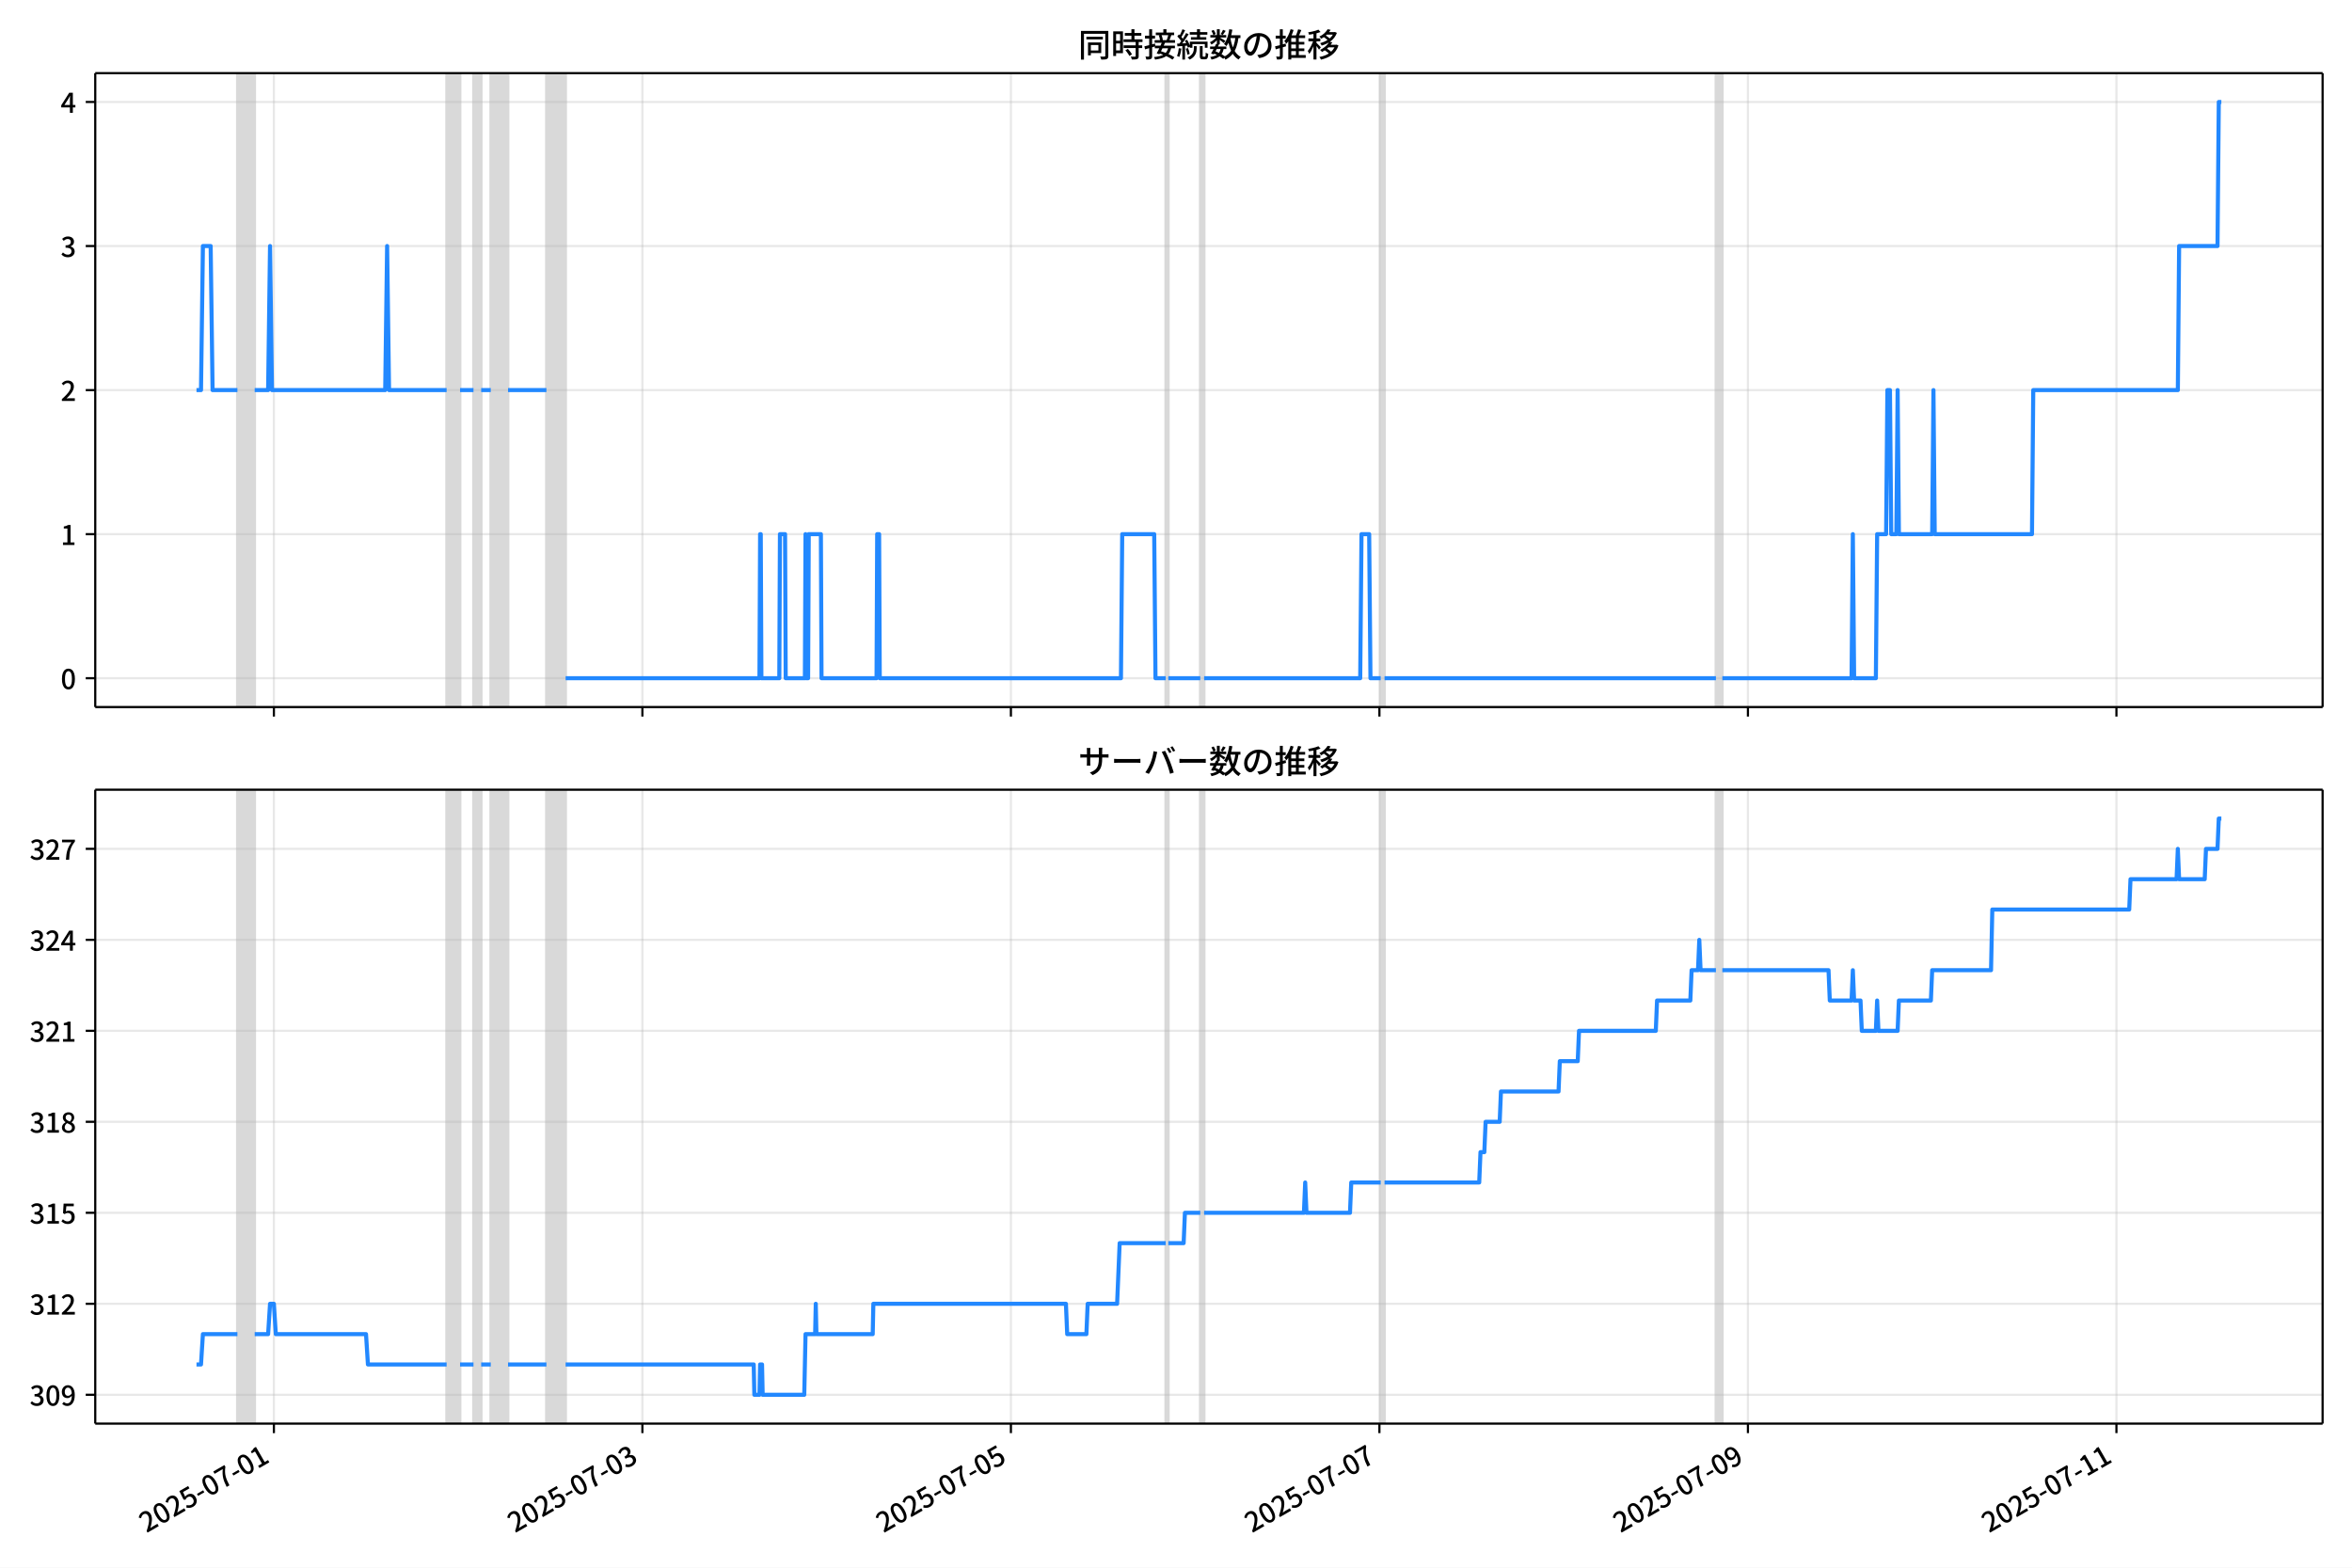
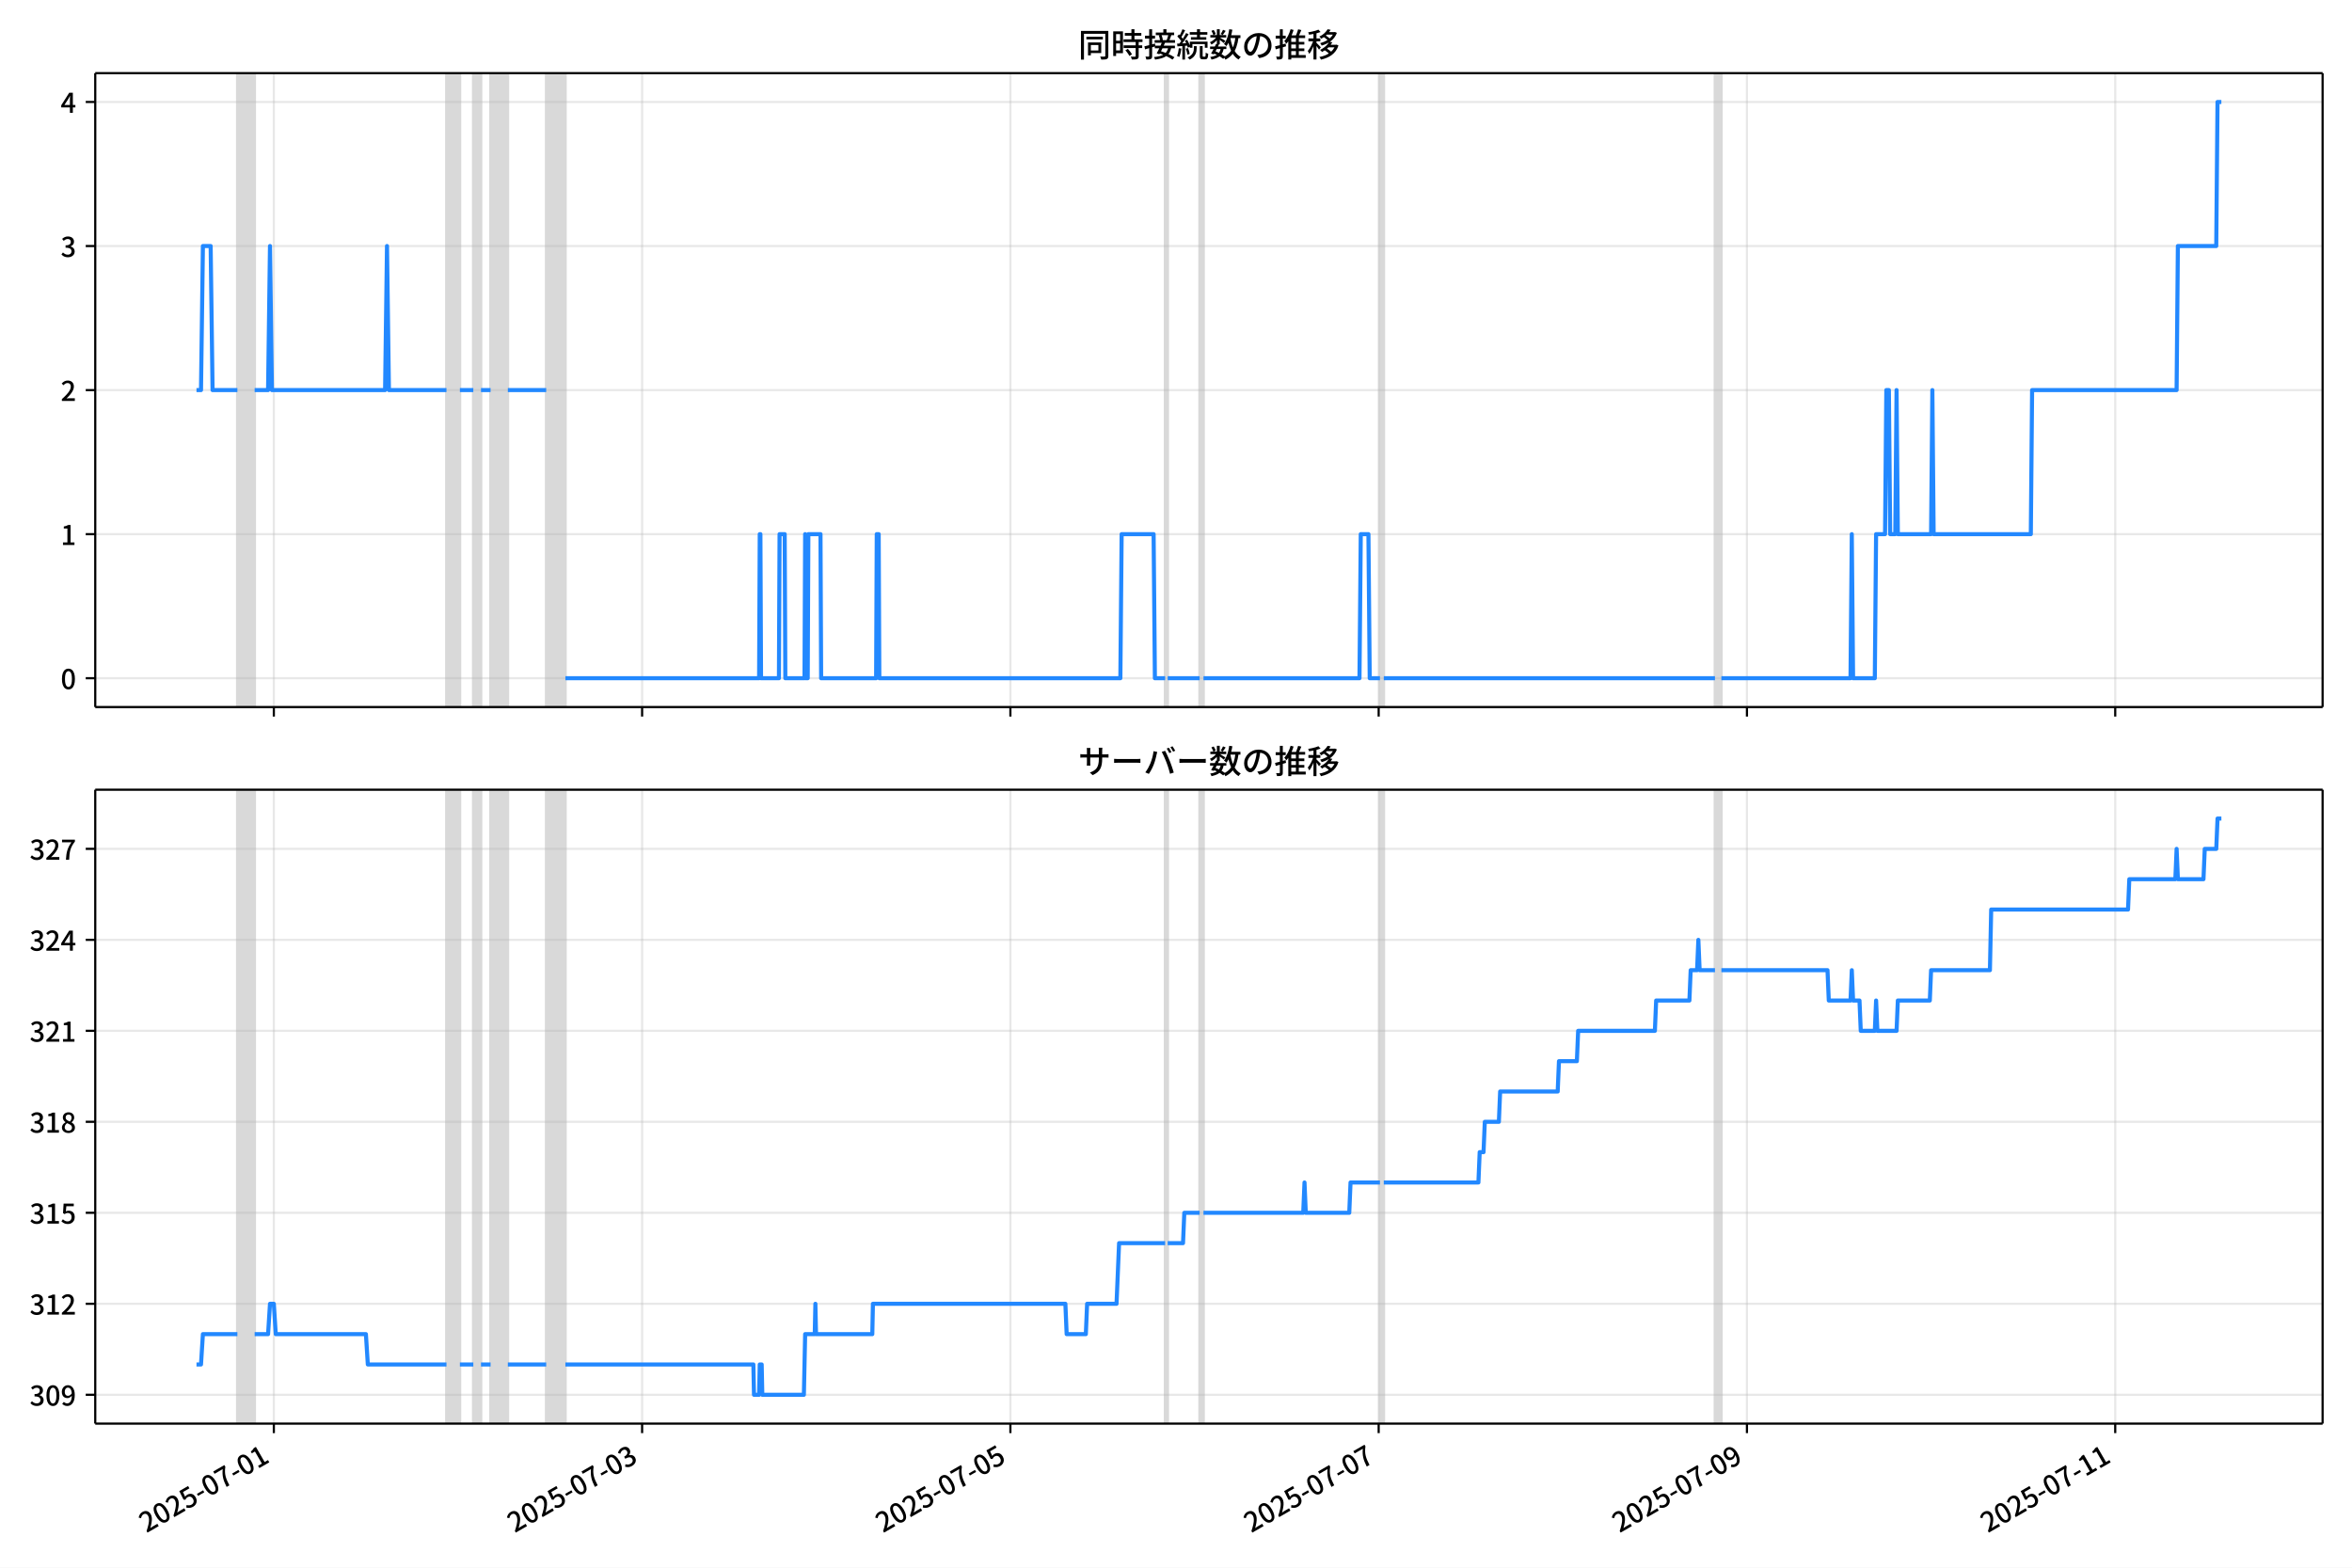
<svg xmlns="http://www.w3.org/2000/svg" xmlns:xlink="http://www.w3.org/1999/xlink" version="1.1" viewBox="0 0 864 576">
  <defs>
    <style type="text/css">*{stroke-linejoin: round; stroke-linecap: butt}</style>
  </defs>
  <g id="z">
    <g id="aa">
      <path d="m0 576h864v-576h-864z" fill="#fff" />
    </g>
    <g id="ab">
      <g id="ac">
        <path d="m34.99 259.78h818.21v-232.9h-818.21z" fill="#fff" />
      </g>
      <g id="ad">
-         <path d="m87.216 259.78h6.346v-232.9h-6.346z" clip-path="url(#b)" fill="#808080" opacity=".3" stroke="#808080" />
+         <path d="m87.206 259.78h6.341v-232.9h-6.341z" clip-path="url(#b)" fill="#808080" opacity=".3" stroke="#808080" />
      </g>
      <g id="ae">
-         <path d="m164.07 259.78h4.935v-232.9h-4.935z" clip-path="url(#b)" fill="#808080" opacity=".3" stroke="#808080" />
+         <path d="m164.01 259.78h4.932v-232.9h-4.932z" clip-path="url(#b)" fill="#808080" opacity=".3" stroke="#808080" />
      </g>
      <g id="af">
-         <path d="m173.94 259.78h2.82v-232.9h-2.82z" clip-path="url(#b)" fill="#808080" opacity=".3" stroke="#808080" />
+         <path d="m173.87 259.78h2.818v-232.9h-2.818z" clip-path="url(#b)" fill="#808080" opacity=".3" stroke="#808080" />
      </g>
      <g id="ag">
-         <path d="m180.28 259.78h6.346v-232.9h-6.346z" clip-path="url(#b)" fill="#808080" opacity=".3" stroke="#808080" />
+         <path d="m180.21 259.78h6.341v-232.9h-6.341z" clip-path="url(#b)" fill="#808080" opacity=".3" stroke="#808080" />
      </g>
      <g id="ah">
-         <path d="m200.73 259.78h7.051v-232.9h-7.051z" clip-path="url(#b)" fill="#808080" opacity=".3" stroke="#808080" />
+         <path d="m200.65 259.78h7.046v-232.9h-7.046z" clip-path="url(#b)" fill="#808080" opacity=".3" stroke="#808080" />
      </g>
      <g id="ai">
-         <path d="m428.23 259.78h.94v-232.9h-.94z" clip-path="url(#b)" fill="#808080" opacity=".3" stroke="#808080" />
+         <path d="m428 259.78h.939v-232.9h-.939z" clip-path="url(#b)" fill="#808080" opacity=".3" stroke="#808080" />
      </g>
      <g id="aj">
-         <path d="m440.92 259.78h1.41v-232.9h-1.41z" clip-path="url(#b)" fill="#808080" opacity=".3" stroke="#808080" />
+         <path d="m440.69 259.78h1.409v-232.9h-1.409z" clip-path="url(#b)" fill="#808080" opacity=".3" stroke="#808080" />
      </g>
      <g id="ak">
-         <path d="m507.19 259.78h1.41v-232.9h-1.41z" clip-path="url(#b)" fill="#808080" opacity=".3" stroke="#808080" />
+         <path d="m506.92 259.78h1.409v-232.9h-1.409z" clip-path="url(#b)" fill="#808080" opacity=".3" stroke="#808080" />
      </g>
      <g id="al">
-         <path d="m630.34 259.78h2.35v-232.9h-2.35z" clip-path="url(#b)" fill="#808080" opacity=".3" stroke="#808080" />
+         <path d="m629.99 259.78h2.349v-232.9h-2.349z" clip-path="url(#b)" fill="#808080" opacity=".3" stroke="#808080" />
      </g>
      <g id="am">
        <g id="an">
          <g id="ao">
-             <path d="m100.61 259.78v-232.9" clip-path="url(#b)" fill="none" stroke="#b0b0b0" stroke-linecap="square" stroke-opacity=".3" stroke-width=".8" />
+             <path d="m100.59 259.78v-232.9" clip-path="url(#b)" fill="none" stroke="#b0b0b0" stroke-linecap="square" stroke-opacity=".3" stroke-width=".8" />
          </g>
          <g id="ap">
            <defs>
              <path id="f" d="m0 0v3.5" stroke="#000" stroke-width=".8" />
            </defs>
-             <use x="100.612" y="259.778" stroke="#000000" stroke-width=".8" xlink:href="#f" />
+             <use x="100.594" y="259.778" stroke="#000000" stroke-width=".8" xlink:href="#f" />
          </g>
        </g>
        <g id="aq">
          <g id="ar">
-             <path d="m235.98 259.78v-232.9" clip-path="url(#b)" fill="none" stroke="#b0b0b0" stroke-linecap="square" stroke-opacity=".3" stroke-width=".8" />
+             <path d="m235.88 259.78v-232.9" clip-path="url(#b)" fill="none" stroke="#b0b0b0" stroke-linecap="square" stroke-opacity=".3" stroke-width=".8" />
          </g>
          <g id="as">
-             <use x="235.982" y="259.778" stroke="#000000" stroke-width=".8" xlink:href="#f" />
+             <use x="235.879" y="259.778" stroke="#000000" stroke-width=".8" xlink:href="#f" />
          </g>
        </g>
        <g id="at">
          <g id="au">
-             <path d="m371.35 259.78v-232.9" clip-path="url(#b)" fill="none" stroke="#b0b0b0" stroke-linecap="square" stroke-opacity=".3" stroke-width=".8" />
+             <path d="m371.16 259.78v-232.9" clip-path="url(#b)" fill="none" stroke="#b0b0b0" stroke-linecap="square" stroke-opacity=".3" stroke-width=".8" />
          </g>
          <g id="av">
-             <use x="371.353" y="259.778" stroke="#000000" stroke-width=".8" xlink:href="#f" />
+             <use x="371.164" y="259.778" stroke="#000000" stroke-width=".8" xlink:href="#f" />
          </g>
        </g>
        <g id="aw">
          <g id="ax">
-             <path d="m506.72 259.78v-232.9" clip-path="url(#b)" fill="none" stroke="#b0b0b0" stroke-linecap="square" stroke-opacity=".3" stroke-width=".8" />
+             <path d="m506.45 259.78v-232.9" clip-path="url(#b)" fill="none" stroke="#b0b0b0" stroke-linecap="square" stroke-opacity=".3" stroke-width=".8" />
          </g>
          <g id="ay">
-             <use x="506.724" y="259.778" stroke="#000000" stroke-width=".8" xlink:href="#f" />
+             <use x="506.45" y="259.778" stroke="#000000" stroke-width=".8" xlink:href="#f" />
          </g>
        </g>
        <g id="az">
          <g id="ba">
-             <path d="m642.09 259.78v-232.9" clip-path="url(#b)" fill="none" stroke="#b0b0b0" stroke-linecap="square" stroke-opacity=".3" stroke-width=".8" />
+             <path d="m641.73 259.78v-232.9" clip-path="url(#b)" fill="none" stroke="#b0b0b0" stroke-linecap="square" stroke-opacity=".3" stroke-width=".8" />
          </g>
          <g id="bb">
-             <use x="642.095" y="259.778" stroke="#000000" stroke-width=".8" xlink:href="#f" />
+             <use x="641.735" y="259.778" stroke="#000000" stroke-width=".8" xlink:href="#f" />
          </g>
        </g>
        <g id="bc">
          <g id="bd">
-             <path d="m777.47 259.78v-232.9" clip-path="url(#b)" fill="none" stroke="#b0b0b0" stroke-linecap="square" stroke-opacity=".3" stroke-width=".8" />
+             <path d="m777.02 259.78v-232.9" clip-path="url(#b)" fill="none" stroke="#b0b0b0" stroke-linecap="square" stroke-opacity=".3" stroke-width=".8" />
          </g>
          <g id="be">
-             <use x="777.466" y="259.778" stroke="#000000" stroke-width=".8" xlink:href="#f" />
+             <use x="777.02" y="259.778" stroke="#000000" stroke-width=".8" xlink:href="#f" />
          </g>
        </g>
      </g>
      <g id="bf">
        <g id="bg">
          <g id="bh">
            <path d="m34.99 249.19h818.21" clip-path="url(#b)" fill="none" stroke="#b0b0b0" stroke-linecap="square" stroke-opacity=".3" stroke-width=".8" />
          </g>
          <g id="bi">
            <defs>
              <path id="e" d="m0 0h-3.5" stroke="#000" stroke-width=".8" />
            </defs>
            <use x="34.99" y="249.191" stroke="#000000" stroke-width=".8" xlink:href="#e" />
          </g>
          <g id="bj">
            <g transform="translate(22.29 253.18) scale(.1 -.1)">
              <defs>
                <path id="c" transform="scale(.015625)" d="m1830-90q-460 0-806 275-346 276-535 823-188 547-188 1366 0 820 188 1357 189 538 535 803 346 266 806 266 461 0 800-269 340-269 528-803 189-534 189-1354 0-819-189-1366-188-547-528-823-339-275-800-275zm0 589q237 0 422 185 186 186 288 599 103 413 103 1091 0 679-103 1082-102 403-288 582-185 180-422 180-236 0-422-180-186-179-292-582-105-403-105-1082 0-678 105-1091 106-413 292-599 186-185 422-185z" />
              </defs>
              <use xlink:href="#c" />
            </g>
          </g>
        </g>
        <g id="bk">
          <g id="bl">
            <path d="m34.99 196.26h818.21" clip-path="url(#b)" fill="none" stroke="#b0b0b0" stroke-linecap="square" stroke-opacity=".3" stroke-width=".8" />
          </g>
          <g id="bm">
            <use x="34.99" y="196.26" stroke="#000000" stroke-width=".8" xlink:href="#e" />
          </g>
          <g id="bn">
            <g transform="translate(22.29 200.25) scale(.1 -.1)">
              <defs>
                <path id="k" transform="scale(.015625)" d="m544 0v608h1037v3277h-845v467q333 58 579 147 247 90 451 218h557v-4109h915v-608h-2694z" />
              </defs>
              <use xlink:href="#k" />
            </g>
          </g>
        </g>
        <g id="bo">
          <g id="bp">
            <path d="m34.99 143.33h818.21" clip-path="url(#b)" fill="none" stroke="#b0b0b0" stroke-linecap="square" stroke-opacity=".3" stroke-width=".8" />
          </g>
          <g id="bq">
            <use x="34.99" y="143.329" stroke="#000000" stroke-width=".8" xlink:href="#e" />
          </g>
          <g id="br">
            <g transform="translate(22.29 147.31) scale(.1 -.1)">
              <defs>
                <path id="d" transform="scale(.015625)" d="m282 0v429q697 621 1164 1136 468 515 701 956 234 442 234 826 0 256-87 451-86 196-262 301-176 106-445 106-275 0-506-151-230-150-422-368l-416 410q301 333 637 518 336 186 803 186 429 0 749-176t496-493 176-745q0-455-224-919t-615-935q-390-470-889-950 186 20 394 36t374 16h1184v-634h-3046z" />
              </defs>
              <use xlink:href="#d" />
            </g>
          </g>
        </g>
        <g id="bs">
          <g id="bt">
            <path d="m34.99 90.398h818.21" clip-path="url(#b)" fill="none" stroke="#b0b0b0" stroke-linecap="square" stroke-opacity=".3" stroke-width=".8" />
          </g>
          <g id="bu">
            <use x="34.99" y="90.398" stroke="#000000" stroke-width=".8" xlink:href="#e" />
          </g>
          <g id="bv">
            <g transform="translate(22.29 94.383) scale(.1 -.1)">
              <defs>
                <path id="h" transform="scale(.015625)" d="m1715-90q-371 0-656 90t-503 240q-217 150-377 323l359 474q211-205 479-359 269-153 634-153 269 0 467 92 199 93 311 266t112 423q0 256-125 451t-429 300q-304 106-835 106v551q467 0 732 105 266 106 384 291 119 186 119 423 0 307-192 489-192 183-531 183-269 0-503-119-233-118-438-316l-384 460q282 256 614 413 333 157 737 157 422 0 748-144 327-144 512-413 186-269 186-659 0-403-221-685-221-281-592-422v-26q269-70 490-227t349-400 128-557q0-422-215-726-214-304-573-468-358-163-787-163z" />
              </defs>
              <use xlink:href="#h" />
            </g>
          </g>
        </g>
        <g id="bw">
          <g id="bx">
            <path d="m34.99 37.466h818.21" clip-path="url(#b)" fill="none" stroke="#b0b0b0" stroke-linecap="square" stroke-opacity=".3" stroke-width=".8" />
          </g>
          <g id="by">
            <use x="34.99" y="37.466" stroke="#000000" stroke-width=".8" xlink:href="#e" />
          </g>
          <g id="bz">
            <g transform="translate(22.29 41.451) scale(.1 -.1)">
              <defs>
                <path id="p" transform="scale(.015625)" d="m2170 0v3072q0 192 12 457 13 266 20 458h-26q-90-179-183-365-92-185-195-364l-921-1415h2579v-576h-3328v493l1875 2957h858v-4717h-691z" />
              </defs>
              <use xlink:href="#p" />
            </g>
          </g>
        </g>
      </g>
      <g id="ca">
-         <path d="m72.181 143.33h1.655l.703-52.931h2.844l.707 52.931h9.125m6.346 0h4.935l.705-52.931.705 52.931h41.598l.705-52.931.705 52.931h21.152m4.935 0h4.935m2.82 0h3.525m6.346 0h14.101m7.051 105.86h71.211l.235-52.931h.235l.235 52.931h6.58l.235-52.931h1.88l.235 52.931h7.051l.235-52.931.235 52.931h.705l.235-52.931h4.465l.235 52.931h20.212l.235-52.931h.705l.235 52.931h88.602l.47-52.931h11.751l.47 52.931h3.76m.94 0h11.751m1.41 0h57.345l.47-52.931h2.82l.47 52.931h3.76m1.41 0h121.74m2.35 0h47.474l.47-52.931.47 52.931h7.991l.47-52.931h3.29l.47-52.931h.94l.47 52.931h1.88l.47-52.931.47 52.931h12.221l.47-52.931.47 52.931h35.723l.47-52.931h53.114l.47-52.931h14.101l.47-52.931h.94v0" clip-path="url(#b)" fill="none" stroke="#28f" stroke-linecap="square" stroke-width="1.5" />
+         <path d="m72.181 143.33h1.654l.703-52.931h2.842l.706 52.931h9.119m6.341 0h4.932l.705-52.931.705 52.931h41.572l.705-52.931.705 52.931h21.138m4.932 0h4.932m2.818 0h3.523m6.341 0h14.092m7.046 105.86h71.166l.235-52.931h.235l.235 52.931h6.576l.235-52.931h1.879l.235 52.931h7.046l.235-52.931.235 52.931h.705l.235-52.931h4.463l.235 52.931h20.199l.235-52.931h.705l.235 52.931h88.546l.47-52.931h11.744l.47 52.931h3.758m.939 0h11.744m1.409 0h57.308l.47-52.931h2.818l.47 52.931h3.758m1.409 0h121.66m2.349 0h47.444l.47-52.931.47 52.931h7.986l.47-52.931h3.288l.47-52.931h.939l.47 52.931h1.879l.47-52.931.47 52.931h12.213l.47-52.931.47 52.931h35.7l.47-52.931h53.081l.47-52.931h14.092l.47-52.931h1.409v0" clip-path="url(#b)" fill="none" stroke="#28f" stroke-linecap="square" stroke-width="1.5" />
      </g>
      <g id="cb">
        <path d="m34.99 259.78v-232.9" fill="none" stroke="#000" stroke-linecap="square" stroke-width=".8" />
      </g>
      <g id="cc">
        <path d="m853.2 259.78v-232.9" fill="none" stroke="#000" stroke-linecap="square" stroke-width=".8" />
      </g>
      <g id="cd">
        <path d="m34.99 259.78h818.21" fill="none" stroke="#000" stroke-linecap="square" stroke-width=".8" />
      </g>
      <g id="ce">
        <path d="m34.99 26.88h818.21" fill="none" stroke="#000" stroke-linecap="square" stroke-width=".8" />
      </g>
      <g id="cf">
        <g transform="translate(396.1 20.88) scale(.12 -.12)">
          <defs>
            <path id="v" transform="scale(.015625)" d="m1587 3936h3232v-518h-3232v518zm320-1114h557v-2534h-557v2534zm301 0h2291v-2086h-2291v512h1734v1069h-1734v505zm-1683 2260h5113v-570h-4524v-5056h-589v5626zm4768 0h595v-4896q0-250-67-397t-227-218q-160-77-426-96t-675-19q-13 83-45 192t-77 218q-45 108-89 185 281-13 527-13 247 0 330 0 83 7 118 42 36 35 36 112v4890z" />
            <path id="t" transform="scale(.015625)" d="m2714 4672h3238v-525h-3238v525zm-244-1235h3712v-538h-3712v538zm20-1184h3635v-531h-3635v531zm1523 3155h595v-2310h-595v2310zm832-2451h589v-2823q0-230-61-364-61-135-227-199-167-70-423-86t-633-16q-20 121-78 285-57 163-121 284 275-6 509-9t310-3q77 6 106 28 29 23 29 93v2810zm-2023-1677 487 282q153-160 313-352t294-381q135-189 206-343l-519-313q-64 153-189 348-124 196-278 394-154 199-314 365zm-2086 3718h1619v-4281h-1619v544h1056v3187h-1056v550zm32-1843h1293v-537h-1293v537zm-320 1843h563v-4832h-563v4832z" />
            <path id="u" transform="scale(.015625)" d="m3866 5408h614v-870h-614v870zm-1479-653h3597v-518h-3597v518zm-230-1485h4e3v-518h-4e3v518zm825 922 519 102q64-160 121-342 58-182 96-352 39-170 45-304l-544-128q-6 134-42 313-35 180-83 365-48 186-112 346zm1856 109 589-71q-96-275-202-557-105-281-195-486l-518 77q58 147 122 329 64 183 118 372t86 336zm-2643-2106h3943v-518h-3943v518zm1408 685 602-115q-167-371-362-784t-390-797-362-685l-525 179q160 288 346 666t368 784 323 752zm-659-2157 358 403q352-102 733-240 381-137 752-304 371-166 697-336 327-169 558-329l-384-461q-218 160-532 336-313 176-685 345-371 170-755 323-384 154-742 263zm1894 1114 583-71q-122-550-353-944-230-393-604-662t-922-435q-547-167-1296-269-25 128-93 269-67 141-137 230 678 64 1168 192t819 349q330 221 531 550 202 330 304 791zm-4684 217q396 90 953 240 557 151 1120 311l77-544q-525-154-1053-311-528-156-963-284l-134 588zm121 2093h1965v-563h-1965v563zm819 1248h576v-5229q0-236-51-374t-192-208q-141-77-355-99-214-23-541-16-13 115-64 288t-109 294q205-6 381-6t234 0q64 0 92 28 29 29 29 93v5229z" />
            <path id="s" transform="scale(.015625)" d="m4058 5408h595v-1798h-595v1798zm-1415-563h3443v-499h-3443v499zm231-992h3008v-499h-3008v499zm-224-877h3475v-1203h-531v729h-2432v-729h-512v1203zm1964-877h551v-1881q0-122 22-157 23-35 106-35 25 0 92 0 68 0 135 0t99 0q51 0 83 54t45 224 19 515q90-70 234-131t259-93q-19-429-83-662-64-234-183-326-118-93-316-93-39 0-103 0t-134 0-138 0q-67 0-99 0-237 0-365 64t-176 218q-48 153-48 422v1881zm-1164-6h550v-455q0-243-48-528-48-284-186-579-137-294-409-572-272-279-727-503-70 90-192 208-121 118-230 195 416 205 665 438 250 234 371 474 122 240 164 467 42 228 42 413v442zm-2240 3309 524-192q-121-244-259-503-137-259-275-496t-259-416l-410 173q122 186 246 438 125 253 240 515 116 263 193 481zm716-743 500-230q-224-359-496-756-272-396-548-764-275-368-518-650l-358 205q179 211 377 483 199 272 387 569 189 298 358 592 170 295 298 551zm-1721-665 307 403q166-154 339-340 173-185 320-364t224-327l-326-460q-77 160-218 348-141 189-314 384-172 196-332 356zm1485-832 435 179q128-211 249-458 122-246 215-474 93-227 137-412l-473-211q-32 185-119 422-86 237-201 486-115 250-243 468zm-1530-583q422 26 998 54 576 29 1184 68l7-499q-570-45-1127-84-556-38-992-70l-70 531zm1702-992 436 135q121-276 214-596t118-556l-454-148q-26 237-112 563-86 327-202 602zm-1363 109 499-83q-57-455-163-897-105-441-253-748-51 32-134 73-83 42-170 83-86 42-144 62 148 294 234 697t131 813zm691 627h525v-2861h-525v2861z" />
            <path id="m" transform="scale(.015625)" d="m224 2022h3187v-499h-3187v499zm51 2247h3111v-487h-3111v487zm1127-1735 563-121q-154-320-333-672t-352-679q-173-326-326-582l-532 173q148 243 324 566t345 669q170 346 311 646zm934-832 563-64q-89-480-262-838t-461-614-701-432-976-298q-25 128-99 269t-157 237q659 102 1085 303 426 202 666 554t342 883zm422 3597 519-211q-147-218-298-436-150-217-278-377l-403 186q121 173 252 413 132 240 208 425zm-1203 109h563v-2957h-563v2957zm-1075-320 448 186q134-192 246-420 112-227 157-393l-467-211q-38 172-147 406t-237 432zm1094-1050 397-236q-160-263-400-529-240-265-519-489-278-224-553-378-51 103-141 237-89 135-179 218 269 109 534 294 266 186 493 416 228 231 368 467zm487-204q83-45 246-145 163-99 352-211t346-211 221-150l-327-423q-83 77-230 198-147 122-317 253-170 132-327 250-156 119-259 189l295 250zm1798 396h2311v-556h-2311v556zm115 1178 615-90q-103-640-263-1235t-384-1101q-224-505-512-889-44 57-134 134t-186 157-166 125q275 339 473 796 199 458 340 995 141 538 217 1108zm1223-1510 614-58q-147-1101-445-1940-297-838-813-1443-515-604-1321-1014-26 71-90 177-64 105-134 208-70 102-128 159 742 346 1212 880 471 535 730 1290 260 755 375 1741zm-1005-135q134-851 387-1597 253-745 659-1305 407-560 1002-874-70-57-154-150-83-93-154-189-70-96-121-179-633 371-1056 988-422 618-688 1434-265 816-425 1783l550 89zm-3309-3065 327 416q377-148 754-330 378-182 701-378 324-195 548-368l-416-435q-211 179-519 378-307 198-666 383-358 186-729 334z" />
            <path id="r" transform="scale(.015625)" d="m3686 4378q-64-493-163-1041-99-547-265-1084-192-653-432-1104t-522-688-595-237q-320 0-596 221-275 221-448 621-172 400-172 931 0 537 220 1017 221 480 611 851 391 372 909 583 519 211 1121 211 576 0 1040-186 464-185 793-515 330-329 502-771 173-441 173-941 0-672-278-1194-278-521-816-851-538-329-1318-444l-378 601q166 20 307 42t263 48q307 70 585 217 279 148 496 375 218 227 342 534 125 308 125 692t-122 713q-121 330-358 573-236 243-582 380-346 138-781 138-525 0-935-186-409-185-694-489-284-304-432-656-147-352-147-678 0-365 89-605 90-240 224-355 135-115 276-115t288 144 297 457q151 314 298 800 147 461 246 982 100 522 145 1021l684-12z" />
            <path id="n" transform="scale(.015625)" d="m2995 2925h2893v-519h-2893v519zm0-1280h2893v-519h-2893v519zm-64-1299h3232v-557h-3232v557zm1312 3577h563v-3763h-563v3763zm429 1466 634-141q-154-390-340-794-185-403-339-684l-512 140q103 199 208 458 106 259 195 528 90 269 154 493zm-1472 25 582-147q-153-518-371-1018-217-499-483-931t-573-758q-38 64-109 160-70 96-147 198-77 103-141 160 416 416 733 1034t509 1302zm128-1203h2720v-537h-2720v-4205h-582v4422l313 320h269zm-3174-2157q396 90 953 240 557 151 1120 311l77-544q-525-154-1053-311-528-156-963-284l-134 588zm121 2093h1965v-563h-1965v563zm819 1248h576v-5229q0-236-51-374t-192-208q-141-77-355-99-214-23-541-16-13 115-64 288t-109 294q205-6 381-6t234 0q64 0 92 28 29 29 29 93v5229z" />
            <path id="l" transform="scale(.015625)" d="m4051 5402 595-109q-281-493-729-941t-1107-806q-39 64-106 144t-141 153q-73 74-137 119 608 288 1011 678t614 762zm-77-557h1511v-493h-1863l352 493zm1293 0h109l109 25 384-179q-192-505-496-905t-695-701q-390-301-845-519-454-217-947-358-44 109-137 253t-176 227q448 109 867 294 419 186 777 445 359 259 631 592t419 730v96zm-1990-954 377 307q167-96 336-218 170-121 320-249 151-128 247-237l-397-332q-90 108-237 236t-317 259q-169 132-329 234zm1107-934 595-109q-307-538-803-1031-496-492-1232-876-38 64-102 144t-138 156q-74 77-138 116 455 217 807 483t604 554q253 288 407 563zm-90-589h1460v-506h-1818l358 506zm1268 0h121l109 26 384-167q-192-614-531-1075t-787-794q-448-332-983-553-534-221-1129-355-45 115-132 269-86 153-176 249 551 96 1043 285 493 189 903 473 410 285 714 669t464 883v90zm-2132-1056 410 339q186-102 384-237 198-134 371-275t282-269l-435-371q-103 128-270 272-166 144-361 288t-381 253zm-2150 3533h589v-5376h-589v5376zm-992-1242h2336v-569h-2336v569zm1024-224 365-160q-96-339-231-707-134-368-291-727-157-358-336-672-179-313-365-537-44 128-134 291t-160 272q173 192 339 457 167 266 323 570 157 304 282 618t208 595zm941 1946 416-467q-314-122-695-221-380-99-784-173-403-74-780-131-20 102-71 236-51 135-102 231 358 58 732 138 375 80 711 179t573 208zm-397-2579q58-45 179-170 122-125 266-266 144-140 259-265t160-183l-352-473q-58 102-157 255-99 154-218 317-118 164-227 311-108 147-185 237l275 237z" />
          </defs>
          <use xlink:href="#v" />
          <use transform="translate(100)" xlink:href="#t" />
          <use transform="translate(200)" xlink:href="#u" />
          <use transform="translate(300)" xlink:href="#s" />
          <use transform="translate(400)" xlink:href="#m" />
          <use transform="translate(500)" xlink:href="#r" />
          <use transform="translate(600)" xlink:href="#n" />
          <use transform="translate(700)" xlink:href="#l" />
        </g>
      </g>
    </g>
    <g id="cg">
      <g id="ch">
        <path d="m34.99 523.06h818.21v-232.9h-818.21z" fill="#fff" />
      </g>
      <g id="ci">
-         <path d="m87.216 523.06h6.346v-232.9h-6.346z" clip-path="url(#a)" fill="#808080" opacity=".3" stroke="#808080" />
+         <path d="m87.206 523.06h6.341v-232.9h-6.341z" clip-path="url(#a)" fill="#808080" opacity=".3" stroke="#808080" />
      </g>
      <g id="cj">
-         <path d="m164.07 523.06h4.935v-232.9h-4.935z" clip-path="url(#a)" fill="#808080" opacity=".3" stroke="#808080" />
+         <path d="m164.01 523.06h4.932v-232.9h-4.932z" clip-path="url(#a)" fill="#808080" opacity=".3" stroke="#808080" />
      </g>
      <g id="ck">
-         <path d="m173.94 523.06h2.82v-232.9h-2.82z" clip-path="url(#a)" fill="#808080" opacity=".3" stroke="#808080" />
+         <path d="m173.87 523.06h2.818v-232.9h-2.818z" clip-path="url(#a)" fill="#808080" opacity=".3" stroke="#808080" />
      </g>
      <g id="cl">
-         <path d="m180.28 523.06h6.346v-232.9h-6.346z" clip-path="url(#a)" fill="#808080" opacity=".3" stroke="#808080" />
+         <path d="m180.21 523.06h6.341v-232.9h-6.341z" clip-path="url(#a)" fill="#808080" opacity=".3" stroke="#808080" />
      </g>
      <g id="cm">
-         <path d="m200.73 523.06h7.051v-232.9h-7.051z" clip-path="url(#a)" fill="#808080" opacity=".3" stroke="#808080" />
+         <path d="m200.65 523.06h7.046v-232.9h-7.046z" clip-path="url(#a)" fill="#808080" opacity=".3" stroke="#808080" />
      </g>
      <g id="cn">
-         <path d="m428.23 523.06h.94v-232.9h-.94z" clip-path="url(#a)" fill="#808080" opacity=".3" stroke="#808080" />
+         <path d="m428 523.06h.939v-232.9h-.939z" clip-path="url(#a)" fill="#808080" opacity=".3" stroke="#808080" />
      </g>
      <g id="co">
-         <path d="m440.92 523.06h1.41v-232.9h-1.41z" clip-path="url(#a)" fill="#808080" opacity=".3" stroke="#808080" />
+         <path d="m440.69 523.06h1.409v-232.9h-1.409z" clip-path="url(#a)" fill="#808080" opacity=".3" stroke="#808080" />
      </g>
      <g id="cp">
-         <path d="m507.19 523.06h1.41v-232.9h-1.41z" clip-path="url(#a)" fill="#808080" opacity=".3" stroke="#808080" />
+         <path d="m506.92 523.06h1.409v-232.9h-1.409z" clip-path="url(#a)" fill="#808080" opacity=".3" stroke="#808080" />
      </g>
      <g id="cq">
-         <path d="m630.34 523.06h2.35v-232.9h-2.35z" clip-path="url(#a)" fill="#808080" opacity=".3" stroke="#808080" />
+         <path d="m629.99 523.06h2.349v-232.9h-2.349z" clip-path="url(#a)" fill="#808080" opacity=".3" stroke="#808080" />
      </g>
      <g id="cr">
        <g id="cs">
          <g id="ct">
-             <path d="m100.61 523.06v-232.9" clip-path="url(#a)" fill="none" stroke="#b0b0b0" stroke-linecap="square" stroke-opacity=".3" stroke-width=".8" />
+             <path d="m100.59 523.06v-232.9" clip-path="url(#a)" fill="none" stroke="#b0b0b0" stroke-linecap="square" stroke-opacity=".3" stroke-width=".8" />
          </g>
          <g id="cu">
-             <use x="100.612" y="523.055" stroke="#000000" stroke-width=".8" xlink:href="#f" />
+             <use x="100.594" y="523.055" stroke="#000000" stroke-width=".8" xlink:href="#f" />
          </g>
          <g id="cv">
-             <g transform="translate(53.822 563.33) rotate(-30) scale(.1 -.1)">
+             <g transform="translate(53.804 563.33) rotate(-30) scale(.1 -.1)">
              <defs>
                <path id="j" transform="scale(.015625)" d="m1715-90q-365 0-653 90t-506 237q-217 147-383 307l352 480q134-134 294-246t361-183q202-70 452-70 262 0 473 118 212 119 333 346 122 227 122 541 0 460-247 716-246 256-649 256-224 0-384-64t-365-198l-365 237 141 2240h2387v-627h-1747l-109-1204q154 77 307 118 154 42 340 42 397 0 723-160t518-490q192-329 192-847 0-519-224-887t-586-560q-361-192-777-192z" />
                <path id="g" transform="scale(.015625)" d="m301 1536v544h1689v-544h-1689z" />
                <path id="i" transform="scale(.015625)" d="m1235 0q32 646 109 1187t224 1024 384 941 576 938h-2208v627h3027v-455q-409-512-665-989-256-476-397-969t-205-1053-90-1251h-755z" />
              </defs>
              <use xlink:href="#d" />
              <use transform="translate(57)" xlink:href="#c" />
              <use transform="translate(114)" xlink:href="#d" />
              <use transform="translate(171)" xlink:href="#j" />
              <use transform="translate(228)" xlink:href="#g" />
              <use transform="translate(263.7)" xlink:href="#c" />
              <use transform="translate(320.7)" xlink:href="#i" />
              <use transform="translate(377.7)" xlink:href="#g" />
              <use transform="translate(413.4)" xlink:href="#c" />
              <use transform="translate(470.4)" xlink:href="#k" />
            </g>
          </g>
        </g>
        <g id="cw">
          <g id="cx">
-             <path d="m235.98 523.06v-232.9" clip-path="url(#a)" fill="none" stroke="#b0b0b0" stroke-linecap="square" stroke-opacity=".3" stroke-width=".8" />
+             <path d="m235.88 523.06v-232.9" clip-path="url(#a)" fill="none" stroke="#b0b0b0" stroke-linecap="square" stroke-opacity=".3" stroke-width=".8" />
          </g>
          <g id="cy">
-             <use x="235.982" y="523.055" stroke="#000000" stroke-width=".8" xlink:href="#f" />
+             <use x="235.879" y="523.055" stroke="#000000" stroke-width=".8" xlink:href="#f" />
          </g>
          <g id="cz">
-             <g transform="translate(189.19 563.33) rotate(-30) scale(.1 -.1)">
+             <g transform="translate(189.09 563.33) rotate(-30) scale(.1 -.1)">
              <use xlink:href="#d" />
              <use transform="translate(57)" xlink:href="#c" />
              <use transform="translate(114)" xlink:href="#d" />
              <use transform="translate(171)" xlink:href="#j" />
              <use transform="translate(228)" xlink:href="#g" />
              <use transform="translate(263.7)" xlink:href="#c" />
              <use transform="translate(320.7)" xlink:href="#i" />
              <use transform="translate(377.7)" xlink:href="#g" />
              <use transform="translate(413.4)" xlink:href="#c" />
              <use transform="translate(470.4)" xlink:href="#h" />
            </g>
          </g>
        </g>
        <g id="da">
          <g id="db">
-             <path d="m371.35 523.06v-232.9" clip-path="url(#a)" fill="none" stroke="#b0b0b0" stroke-linecap="square" stroke-opacity=".3" stroke-width=".8" />
+             <path d="m371.16 523.06v-232.9" clip-path="url(#a)" fill="none" stroke="#b0b0b0" stroke-linecap="square" stroke-opacity=".3" stroke-width=".8" />
          </g>
          <g id="dc">
-             <use x="371.353" y="523.055" stroke="#000000" stroke-width=".8" xlink:href="#f" />
+             <use x="371.164" y="523.055" stroke="#000000" stroke-width=".8" xlink:href="#f" />
          </g>
          <g id="dd">
-             <g transform="translate(324.56 563.33) rotate(-30) scale(.1 -.1)">
+             <g transform="translate(324.37 563.33) rotate(-30) scale(.1 -.1)">
              <use xlink:href="#d" />
              <use transform="translate(57)" xlink:href="#c" />
              <use transform="translate(114)" xlink:href="#d" />
              <use transform="translate(171)" xlink:href="#j" />
              <use transform="translate(228)" xlink:href="#g" />
              <use transform="translate(263.7)" xlink:href="#c" />
              <use transform="translate(320.7)" xlink:href="#i" />
              <use transform="translate(377.7)" xlink:href="#g" />
              <use transform="translate(413.4)" xlink:href="#c" />
              <use transform="translate(470.4)" xlink:href="#j" />
            </g>
          </g>
        </g>
        <g id="de">
          <g id="df">
-             <path d="m506.72 523.06v-232.9" clip-path="url(#a)" fill="none" stroke="#b0b0b0" stroke-linecap="square" stroke-opacity=".3" stroke-width=".8" />
+             <path d="m506.45 523.06v-232.9" clip-path="url(#a)" fill="none" stroke="#b0b0b0" stroke-linecap="square" stroke-opacity=".3" stroke-width=".8" />
          </g>
          <g id="dg">
-             <use x="506.724" y="523.055" stroke="#000000" stroke-width=".8" xlink:href="#f" />
+             <use x="506.45" y="523.055" stroke="#000000" stroke-width=".8" xlink:href="#f" />
          </g>
          <g id="dh">
-             <g transform="translate(459.93 563.33) rotate(-30) scale(.1 -.1)">
+             <g transform="translate(459.66 563.33) rotate(-30) scale(.1 -.1)">
              <use xlink:href="#d" />
              <use transform="translate(57)" xlink:href="#c" />
              <use transform="translate(114)" xlink:href="#d" />
              <use transform="translate(171)" xlink:href="#j" />
              <use transform="translate(228)" xlink:href="#g" />
              <use transform="translate(263.7)" xlink:href="#c" />
              <use transform="translate(320.7)" xlink:href="#i" />
              <use transform="translate(377.7)" xlink:href="#g" />
              <use transform="translate(413.4)" xlink:href="#c" />
              <use transform="translate(470.4)" xlink:href="#i" />
            </g>
          </g>
        </g>
        <g id="di">
          <g id="dj">
-             <path d="m642.09 523.06v-232.9" clip-path="url(#a)" fill="none" stroke="#b0b0b0" stroke-linecap="square" stroke-opacity=".3" stroke-width=".8" />
+             <path d="m641.73 523.06v-232.9" clip-path="url(#a)" fill="none" stroke="#b0b0b0" stroke-linecap="square" stroke-opacity=".3" stroke-width=".8" />
          </g>
          <g id="dk">
-             <use x="642.095" y="523.055" stroke="#000000" stroke-width=".8" xlink:href="#f" />
+             <use x="641.735" y="523.055" stroke="#000000" stroke-width=".8" xlink:href="#f" />
          </g>
          <g id="dl">
-             <g transform="translate(595.31 563.33) rotate(-30) scale(.1 -.1)">
+             <g transform="translate(594.95 563.33) rotate(-30) scale(.1 -.1)">
              <defs>
                <path id="o" transform="scale(.015625)" d="m1562-90q-410 0-708 150-297 151-502 356l403 461q141-160 346-256t422-96q224 0 425 102 202 103 352 333 151 230 237 614 87 384 87 941 0 589-115 970t-323 563-496 182q-205 0-372-118-166-118-262-336t-96-525q0-301 86-512 87-211 259-323 173-112 417-112 224 0 460 141 237 141 448 461l32-544q-134-180-313-314t-371-208-384-74q-391 0-689 166-297 167-467 496-169 330-169 823 0 467 195 816t515 541 698 192q339 0 636-138 298-137 519-419 221-281 349-710t128-1018q0-691-141-1187t-391-807q-249-310-563-461-313-150-652-150z" />
              </defs>
              <use xlink:href="#d" />
              <use transform="translate(57)" xlink:href="#c" />
              <use transform="translate(114)" xlink:href="#d" />
              <use transform="translate(171)" xlink:href="#j" />
              <use transform="translate(228)" xlink:href="#g" />
              <use transform="translate(263.7)" xlink:href="#c" />
              <use transform="translate(320.7)" xlink:href="#i" />
              <use transform="translate(377.7)" xlink:href="#g" />
              <use transform="translate(413.4)" xlink:href="#c" />
              <use transform="translate(470.4)" xlink:href="#o" />
            </g>
          </g>
        </g>
        <g id="dm">
          <g id="dn">
-             <path d="m777.47 523.06v-232.9" clip-path="url(#a)" fill="none" stroke="#b0b0b0" stroke-linecap="square" stroke-opacity=".3" stroke-width=".8" />
+             <path d="m777.02 523.06v-232.9" clip-path="url(#a)" fill="none" stroke="#b0b0b0" stroke-linecap="square" stroke-opacity=".3" stroke-width=".8" />
          </g>
          <g id="do">
-             <use x="777.466" y="523.055" stroke="#000000" stroke-width=".8" xlink:href="#f" />
+             <use x="777.02" y="523.055" stroke="#000000" stroke-width=".8" xlink:href="#f" />
          </g>
          <g id="dp">
-             <g transform="translate(730.68 563.33) rotate(-30) scale(.1 -.1)">
+             <g transform="translate(730.23 563.33) rotate(-30) scale(.1 -.1)">
              <use xlink:href="#d" />
              <use transform="translate(57)" xlink:href="#c" />
              <use transform="translate(114)" xlink:href="#d" />
              <use transform="translate(171)" xlink:href="#j" />
              <use transform="translate(228)" xlink:href="#g" />
              <use transform="translate(263.7)" xlink:href="#c" />
              <use transform="translate(320.7)" xlink:href="#i" />
              <use transform="translate(377.7)" xlink:href="#g" />
              <use transform="translate(413.4)" xlink:href="#k" />
              <use transform="translate(470.4)" xlink:href="#k" />
            </g>
          </g>
        </g>
      </g>
      <g id="dq">
        <g id="dr">
          <g id="ds">
            <path d="m34.99 512.47h818.21" clip-path="url(#a)" fill="none" stroke="#b0b0b0" stroke-linecap="square" stroke-opacity=".3" stroke-width=".8" />
          </g>
          <g id="dt">
            <use x="34.99" y="512.469" stroke="#000000" stroke-width=".8" xlink:href="#e" />
          </g>
          <g id="du">
            <g transform="translate(10.89 516.45) scale(.1 -.1)">
              <use xlink:href="#h" />
              <use transform="translate(57)" xlink:href="#c" />
              <use transform="translate(114)" xlink:href="#o" />
            </g>
          </g>
        </g>
        <g id="dv">
          <g id="dw">
            <path d="m34.99 479.04h818.21" clip-path="url(#a)" fill="none" stroke="#b0b0b0" stroke-linecap="square" stroke-opacity=".3" stroke-width=".8" />
          </g>
          <g id="dx">
            <use x="34.99" y="479.039" stroke="#000000" stroke-width=".8" xlink:href="#e" />
          </g>
          <g id="dy">
            <g transform="translate(10.89 483.02) scale(.1 -.1)">
              <use xlink:href="#h" />
              <use transform="translate(57)" xlink:href="#k" />
              <use transform="translate(114)" xlink:href="#d" />
            </g>
          </g>
        </g>
        <g id="dz">
          <g id="ea">
            <path d="m34.99 445.61h818.21" clip-path="url(#a)" fill="none" stroke="#b0b0b0" stroke-linecap="square" stroke-opacity=".3" stroke-width=".8" />
          </g>
          <g id="eb">
            <use x="34.99" y="445.609" stroke="#000000" stroke-width=".8" xlink:href="#e" />
          </g>
          <g id="ec">
            <g transform="translate(10.89 449.59) scale(.1 -.1)">
              <use xlink:href="#h" />
              <use transform="translate(57)" xlink:href="#k" />
              <use transform="translate(114)" xlink:href="#j" />
            </g>
          </g>
        </g>
        <g id="ed">
          <g id="ee">
            <path d="m34.99 412.18h818.21" clip-path="url(#a)" fill="none" stroke="#b0b0b0" stroke-linecap="square" stroke-opacity=".3" stroke-width=".8" />
          </g>
          <g id="ef">
            <use x="34.99" y="412.178" stroke="#000000" stroke-width=".8" xlink:href="#e" />
          </g>
          <g id="eg">
            <g transform="translate(10.89 416.16) scale(.1 -.1)">
              <defs>
                <path id="w" transform="scale(.015625)" d="m1830-90q-441 0-787 163-345 164-547 448-202 285-202 650 0 314 122 557t314 419 403 291v32q-256 186-442 458-185 272-185 643 0 365 176 640t480 425q304 151 694 151 410 0 704-160t457-439q164-278 164-649 0-237-96-448t-234-381q-137-169-291-278v-32q218-115 397-285 179-169 288-406t109-557q0-346-189-628-189-281-532-448-342-166-803-166zm314 2708q205 198 310 419 106 221 106 464 0 211-83 384t-247 272q-163 99-393 99-288 0-480-183-192-182-192-502 0-256 134-429 135-172 359-294t486-230zm-294-2170q236 0 418 89 183 90 285 253 103 164 103 388 0 211-90 367-89 157-246 272-157 116-368 215t-454 195q-244-173-398-426-153-252-153-553 0-237 118-416 119-179 324-282 205-102 461-102z" />
              </defs>
              <use xlink:href="#h" />
              <use transform="translate(57)" xlink:href="#k" />
              <use transform="translate(114)" xlink:href="#w" />
            </g>
          </g>
        </g>
        <g id="eh">
          <g id="ei">
            <path d="m34.99 378.75h818.21" clip-path="url(#a)" fill="none" stroke="#b0b0b0" stroke-linecap="square" stroke-opacity=".3" stroke-width=".8" />
          </g>
          <g id="ej">
            <use x="34.99" y="378.748" stroke="#000000" stroke-width=".8" xlink:href="#e" />
          </g>
          <g id="ek">
            <g transform="translate(10.89 382.73) scale(.1 -.1)">
              <use xlink:href="#h" />
              <use transform="translate(57)" xlink:href="#d" />
              <use transform="translate(114)" xlink:href="#k" />
            </g>
          </g>
        </g>
        <g id="el">
          <g id="em">
            <path d="m34.99 345.32h818.21" clip-path="url(#a)" fill="none" stroke="#b0b0b0" stroke-linecap="square" stroke-opacity=".3" stroke-width=".8" />
          </g>
          <g id="en">
            <use x="34.99" y="345.318" stroke="#000000" stroke-width=".8" xlink:href="#e" />
          </g>
          <g id="eo">
            <g transform="translate(10.89 349.3) scale(.1 -.1)">
              <use xlink:href="#h" />
              <use transform="translate(57)" xlink:href="#d" />
              <use transform="translate(114)" xlink:href="#p" />
            </g>
          </g>
        </g>
        <g id="ep">
          <g id="eq">
            <path d="m34.99 311.89h818.21" clip-path="url(#a)" fill="none" stroke="#b0b0b0" stroke-linecap="square" stroke-opacity=".3" stroke-width=".8" />
          </g>
          <g id="er">
            <use x="34.99" y="311.887" stroke="#000000" stroke-width=".8" xlink:href="#e" />
          </g>
          <g id="es">
            <g transform="translate(10.89 315.87) scale(.1 -.1)">
              <use xlink:href="#h" />
              <use transform="translate(57)" xlink:href="#d" />
              <use transform="translate(114)" xlink:href="#i" />
            </g>
          </g>
        </g>
      </g>
      <g id="et">
-         <path d="m72.181 501.33h1.655l.703-11.143h12.675m6.346 0h4.935l.705-11.143h1.41l.705 11.143h33.138l.705 11.143h28.907m4.935 0h4.935m2.82 0h3.525m6.346 0h14.101m7.051 0h69.096l.235 11.143h1.88l.235-11.143h.705l.235 11.143h15.276l.47-22.287h3.525l.235-11.143.235 11.143h20.682l.235-11.143h70.741l.47 11.143h7.051l.47-11.143h10.811l.94-22.287h16.921m.94 0h5.64l.47-11.143h5.64m1.41 0h36.663l.47-11.143.47 11.143h15.981l.47-11.143h10.811m1.41 0h34.783l.47-11.143h1.41l.47-11.143h5.17l.47-11.143h21.152l.47-11.143h6.58l.47-11.143h28.202l.47-11.143h12.221l.47-11.143h2.35l.47-11.143.47 11.143h5.64m2.35 0h39.013l.47 11.143h7.991l.47-11.143.47 11.143h2.35l.47 11.143h5.17l.47-11.143.47 11.143h7.051l.47-11.143h11.751l.47-11.143h21.622l.47-22.287h50.294l.47-11.143h16.921l.47-11.143.47 11.143h9.401l.47-11.143h4.23l.47-11.143h.94v0" clip-path="url(#a)" fill="none" stroke="#28f" stroke-linecap="square" stroke-width="1.5" />
+         <path d="m72.181 501.33h1.654l.703-11.143h12.667m6.341 0h4.932l.705-11.143h1.409l.705 11.143h33.117l.705 11.143h28.889m4.932 0h4.932m2.818 0h3.523m6.341 0h14.092m7.046 0h69.052l.235 11.143h1.879l.235-11.143h.705l.235 11.143h15.267l.47-22.287h3.523l.235-11.143.235 11.143h20.669l.235-11.143h70.696l.47 11.143h7.046l.47-11.143h10.804l.939-22.287h16.911m.939 0h5.637l.47-11.143h5.637m1.409 0h36.64l.47-11.143.47 11.143h15.971l.47-11.143h10.804m1.409 0h34.761l.47-11.143h1.409l.47-11.143h5.167l.47-11.143h21.138l.47-11.143h6.576l.47-11.143h28.184l.47-11.143h12.213l.47-11.143h2.349l.47-11.143.47 11.143h5.637m2.349 0h38.988l.47 11.143h7.986l.47-11.143.47 11.143h2.349l.47 11.143h5.167l.47-11.143.47 11.143h7.046l.47-11.143h11.744l.47-11.143h21.608l.47-22.287h50.262l.47-11.143h16.911l.47-11.143.47 11.143h9.395l.47-11.143h4.228l.47-11.143h1.409v0" clip-path="url(#a)" fill="none" stroke="#28f" stroke-linecap="square" stroke-width="1.5" />
      </g>
      <g id="eu">
        <path d="m34.99 523.06v-232.9" fill="none" stroke="#000" stroke-linecap="square" stroke-width=".8" />
      </g>
      <g id="ev">
        <path d="m853.2 523.06v-232.9" fill="none" stroke="#000" stroke-linecap="square" stroke-width=".8" />
      </g>
      <g id="ew">
        <path d="m34.99 523.06h818.21" fill="none" stroke="#000" stroke-linecap="square" stroke-width=".8" />
      </g>
      <g id="ex">
        <path d="m34.99 290.16h818.21" fill="none" stroke="#000" stroke-linecap="square" stroke-width=".8" />
      </g>
      <g id="ey">
        <g transform="translate(396.1 284.16) scale(.12 -.12)">
          <defs>
            <path id="y" transform="scale(.015625)" d="m4685 2893q0-621-84-1111-83-489-288-877-204-387-569-691t-928-560l-544 512q448 167 781 371 333 205 550 503 218 298 323 739 106 442 106 1075v1620q0 192-10 339-9 147-22 217h723q-6-70-22-217t-16-339v-1581zm-2304 2086q-7-64-23-199-16-134-16-313v-2317q0-128 6-256 7-128 13-224 7-96 13-140h-710q6 44 12 140 7 96 13 221 7 125 7 259v2317q0 122-10 256-9 135-28 256h723zm-1978-1197q45-12 144-22t237-20q138-9 285-9h4217q237 0 394 13t246 26v-679q-76 7-240 13-163 6-393 6h-4224q-147 0-282-3-134-3-234-10-99-6-150-12v697z" />
            <path id="q" transform="scale(.015625)" d="m621 2854q109-6 265-16 157-9 339-16 183-6 349-6 128 0 352 0t509 0 598 0q314 0 624 0 311 0 586 0t486 0q212 0 327 0 230 0 416 16t301 22v-793q-109 6-308 19-198 13-409 13-109 0-324 0-214 0-489 0t-586 0q-310 0-624 0-313 0-598 0t-509 0-352 0q-262 0-525-10-262-9-428-22v793z" />
            <path id="x" transform="scale(.015625)" d="m4941 5037q83-109 176-269t182-320q90-160 154-288l-416-179q-96 192-240 448t-272 435l416 173zm723 275q83-122 182-282 100-160 196-317 96-156 153-271l-416-186q-102 205-246 454-144 250-279 429l410 173zm-4339-3360q102 262 201 556 100 295 183 612t144 630q61 314 93 602l723-147q-19-83-45-183-26-99-48-195t-42-166q-32-154-86-394t-131-512-164-551q-86-278-182-514-115-301-269-618-153-317-326-618-173-300-346-550l-697 294q301 397 563 874t429 880zm3155 198q-96 250-215 531-118 282-243 567-124 285-246 534-122 250-224 429l659 218q96-179 221-429t253-535q128-284 249-566 122-281 218-525 90-230 195-518 106-288 211-592 106-304 195-589 90-285 154-515l-729-237q-84 352-199 736t-240 768-259 723z" />
          </defs>
          <use xlink:href="#y" />
          <use transform="translate(100)" xlink:href="#q" />
          <use transform="translate(200)" xlink:href="#x" />
          <use transform="translate(300)" xlink:href="#q" />
          <use transform="translate(400)" xlink:href="#m" />
          <use transform="translate(500)" xlink:href="#r" />
          <use transform="translate(600)" xlink:href="#n" />
          <use transform="translate(700)" xlink:href="#l" />
        </g>
      </g>
    </g>
  </g>
  <defs>
    <clipPath id="b">
      <rect x="34.99" y="26.88" width="818.21" height="232.9" />
    </clipPath>
    <clipPath id="a">
      <rect x="34.99" y="290.16" width="818.21" height="232.9" />
    </clipPath>
  </defs>
</svg>
